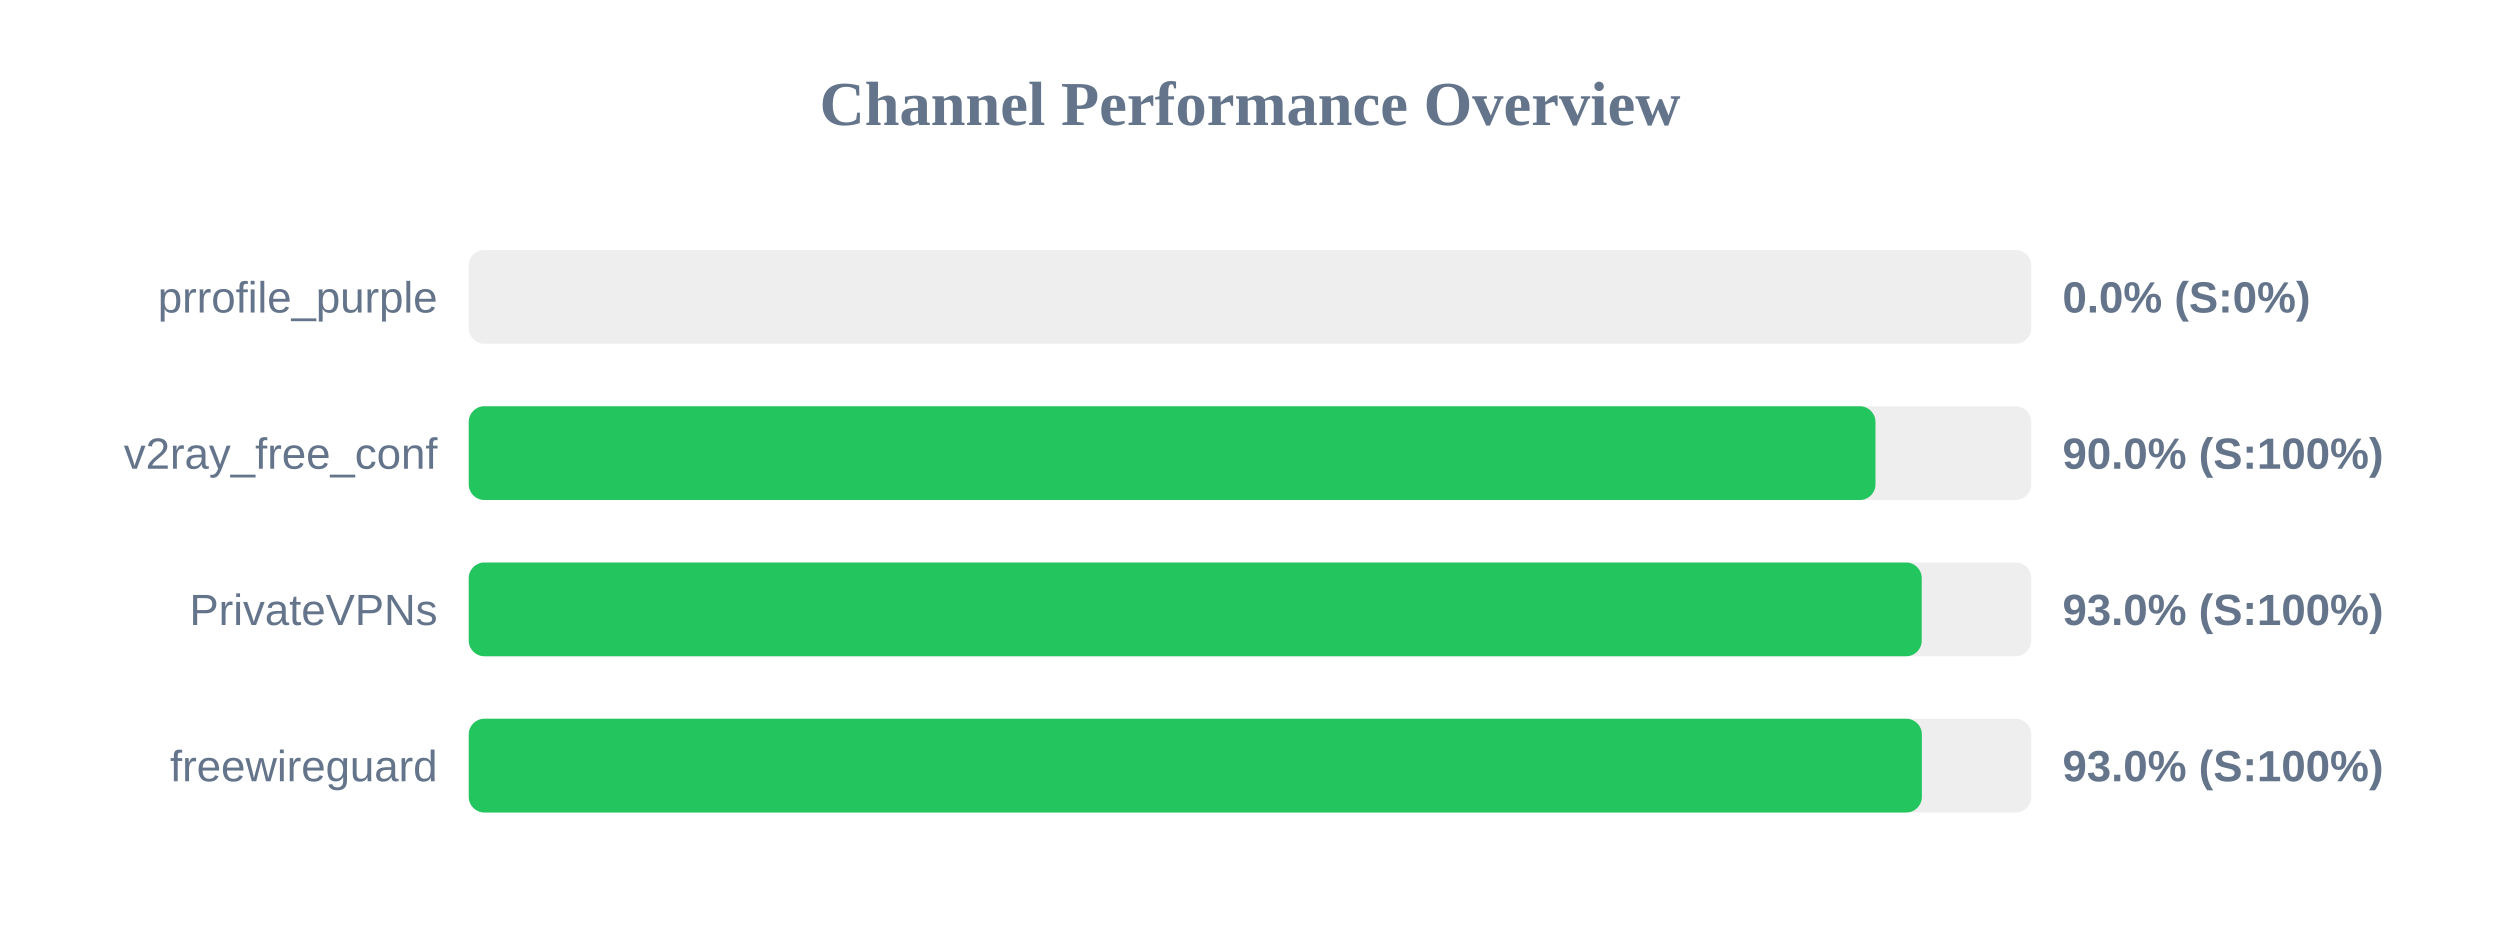
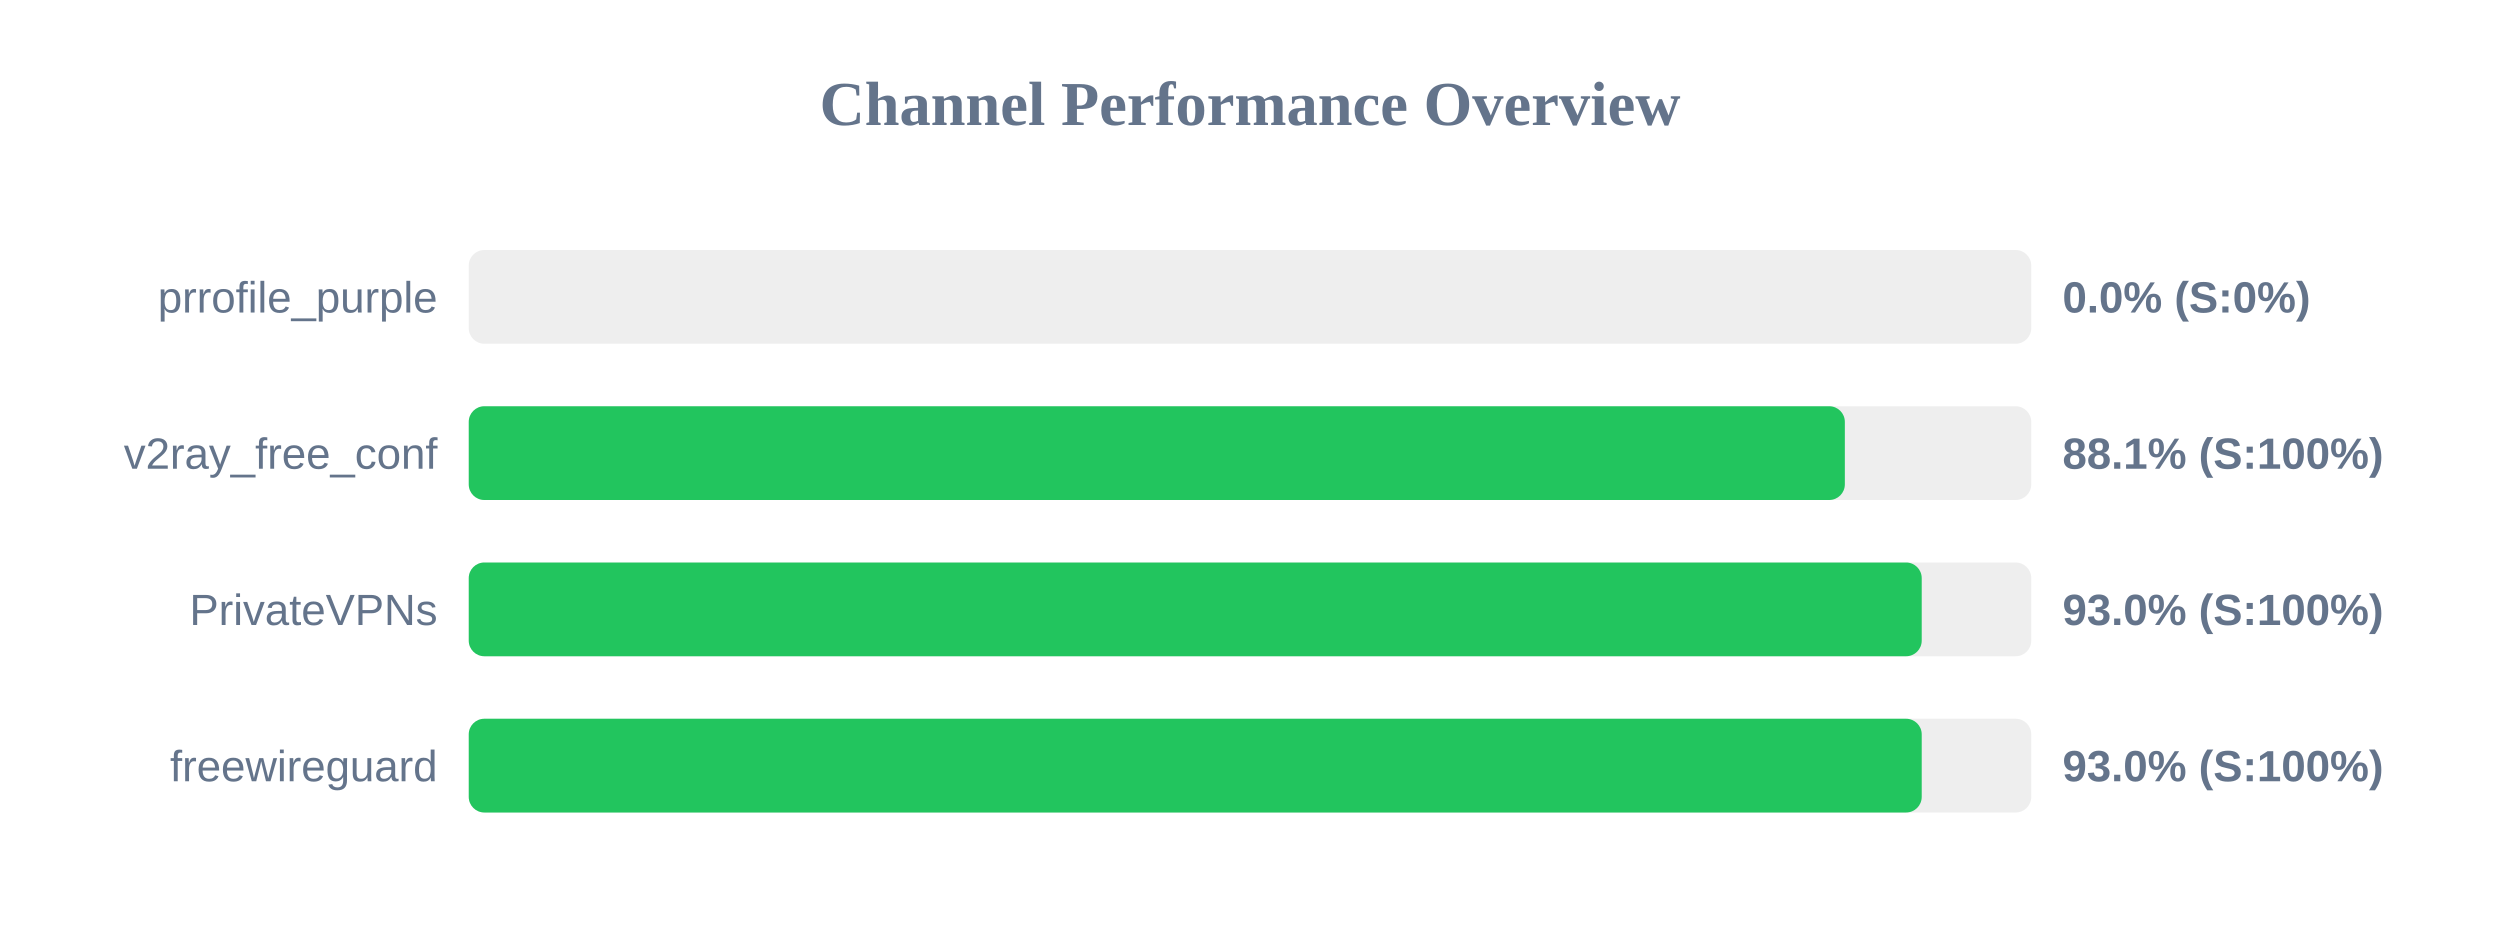
<svg xmlns="http://www.w3.org/2000/svg" width="800" height="300" version="1.1">
  <style>
        .row { font: 14px Arial; fill: #64748b; }
        .score { font: bold 14px Arial; fill: #64748b; }
    </style>
  <text x="400" y="40" text-anchor="middle" font-size="20px" font-weight="bold" fill="#64748b">Channel Performance Overview</text>
  <rect x="150" y="80" width="500" height="30" fill="#eee" rx="5" />
  <rect x="150" y="80" width="0.0" height="30" fill="#ef4444" rx="5" />
  <text x="140" y="100" text-anchor="end" class="row">prrofile_purple</text>
  <text x="660" y="100" text-anchor="start" class="score">0.0% (S:0%)</text>
  <rect x="150" y="130" width="500" height="30" fill="#eee" rx="5" />
-   <rect x="150" y="130" width="450.15" height="30" fill="#22c55e" rx="5" />
+   <rect x="150" y="130" width="440.35" height="30" fill="#22c55e" rx="5" />
  <text x="140" y="150" text-anchor="end" class="row">v2ray_free_conf</text>
-   <text x="660" y="150" text-anchor="start" class="score">90.0% (S:100%)</text>
+   <text x="660" y="150" text-anchor="start" class="score">88.1% (S:100%)</text>
  <rect x="150" y="180" width="500" height="30" fill="#eee" rx="5" />
  <rect x="150" y="180" width="464.95" height="30" fill="#22c55e" rx="5" />
  <text x="140" y="200" text-anchor="end" class="row">PrivateVPNs</text>
  <text x="660" y="200" text-anchor="start" class="score">93.0% (S:100%)</text>
  <rect x="150" y="230" width="500" height="30" fill="#eee" rx="5" />
-   <rect x="150" y="230" width="465.0" height="30" fill="#22c55e" rx="5" />
+   <rect x="150" y="230" width="464.95" height="30" fill="#22c55e" rx="5" />
  <text x="140" y="250" text-anchor="end" class="row">freewireguard</text>
  <text x="660" y="250" text-anchor="start" class="score">93.0% (S:100%)</text>
</svg>
